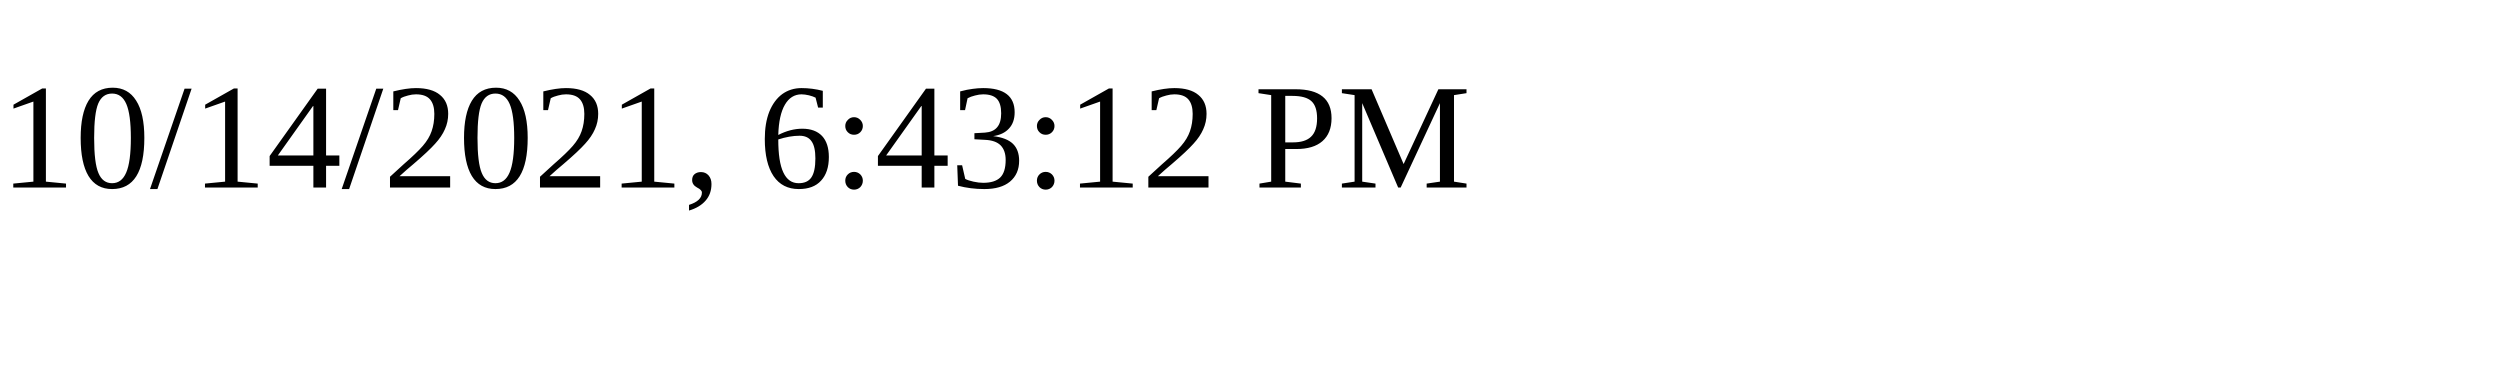
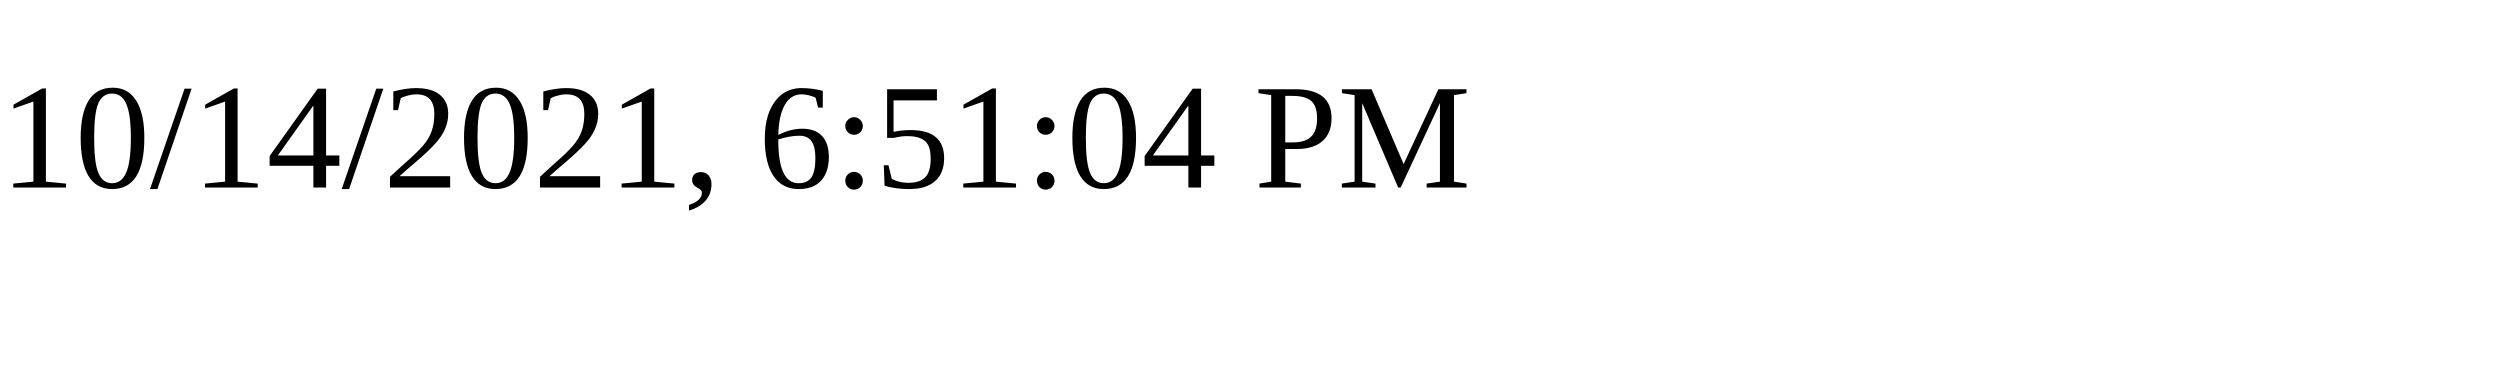
<svg xmlns="http://www.w3.org/2000/svg" height="30" width="200">
-   <text x="0" y="15">10/14/2021, 6:43:12 PM</text>
+   <text x="0" y="15">10/14/2021, 6:51:04 PM</text>
</svg>
